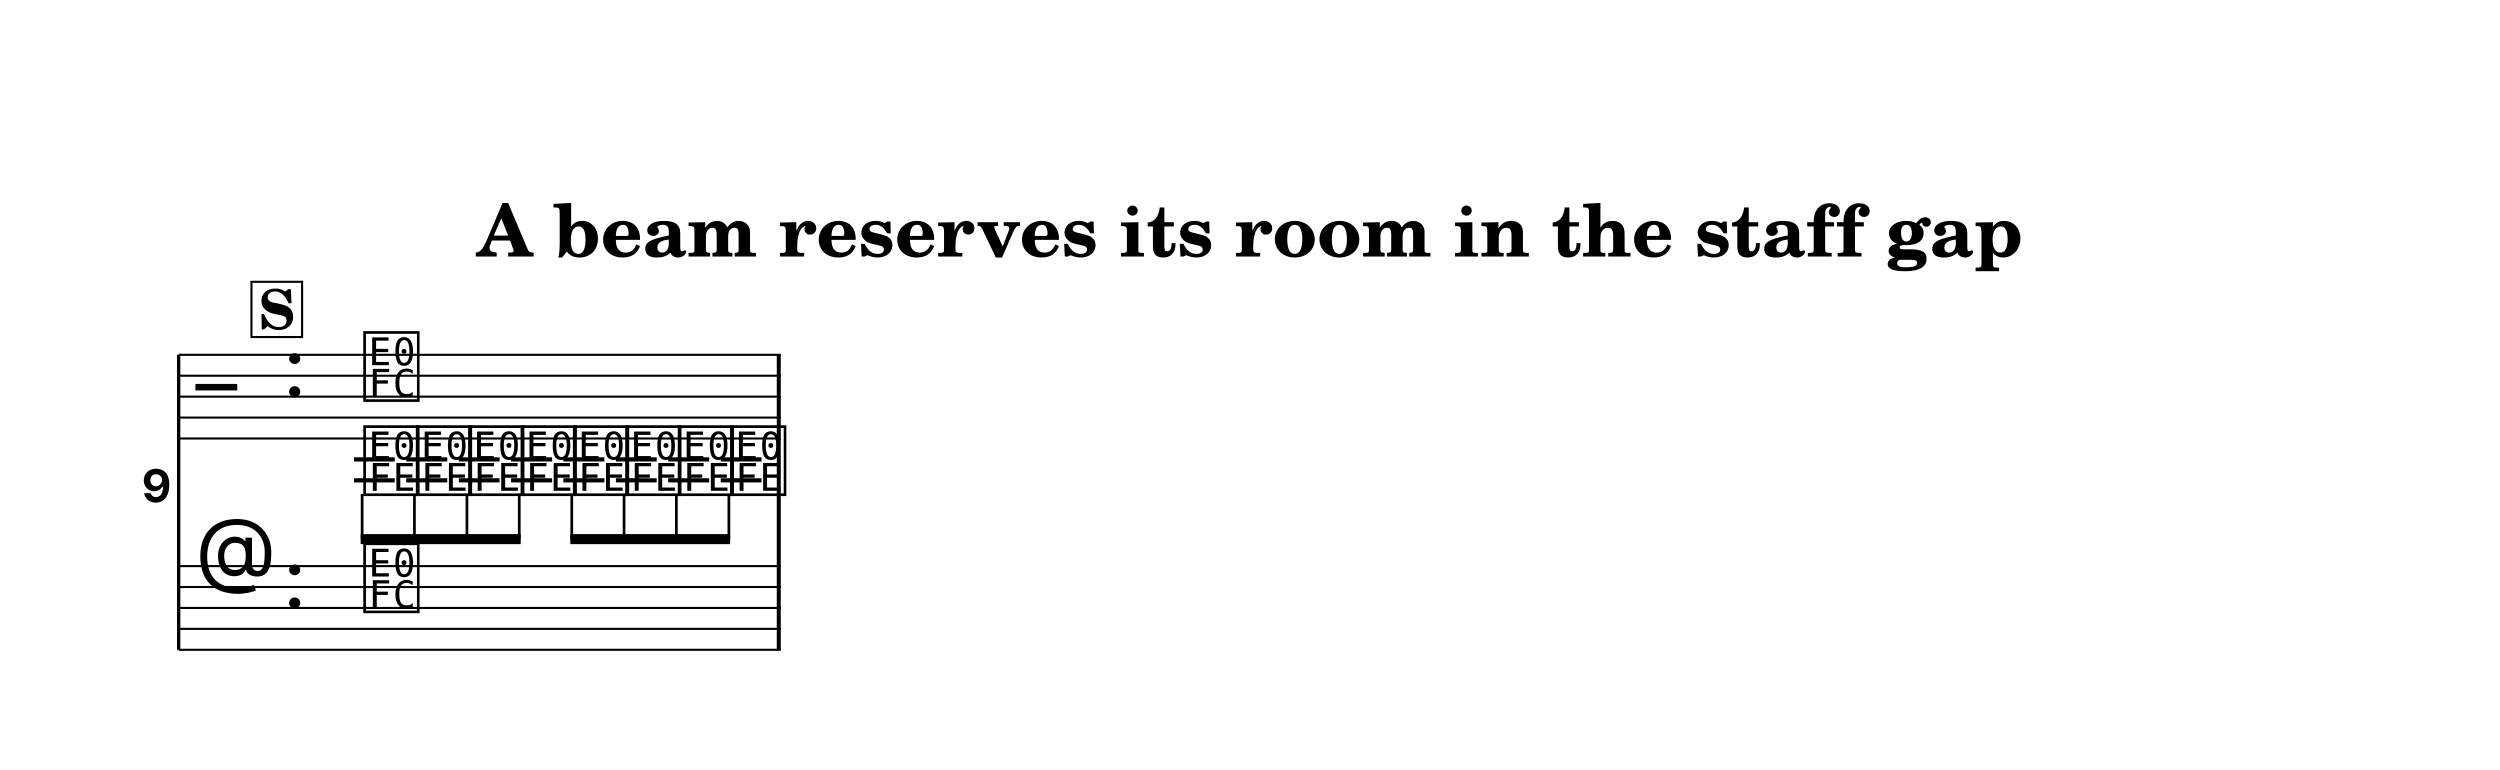
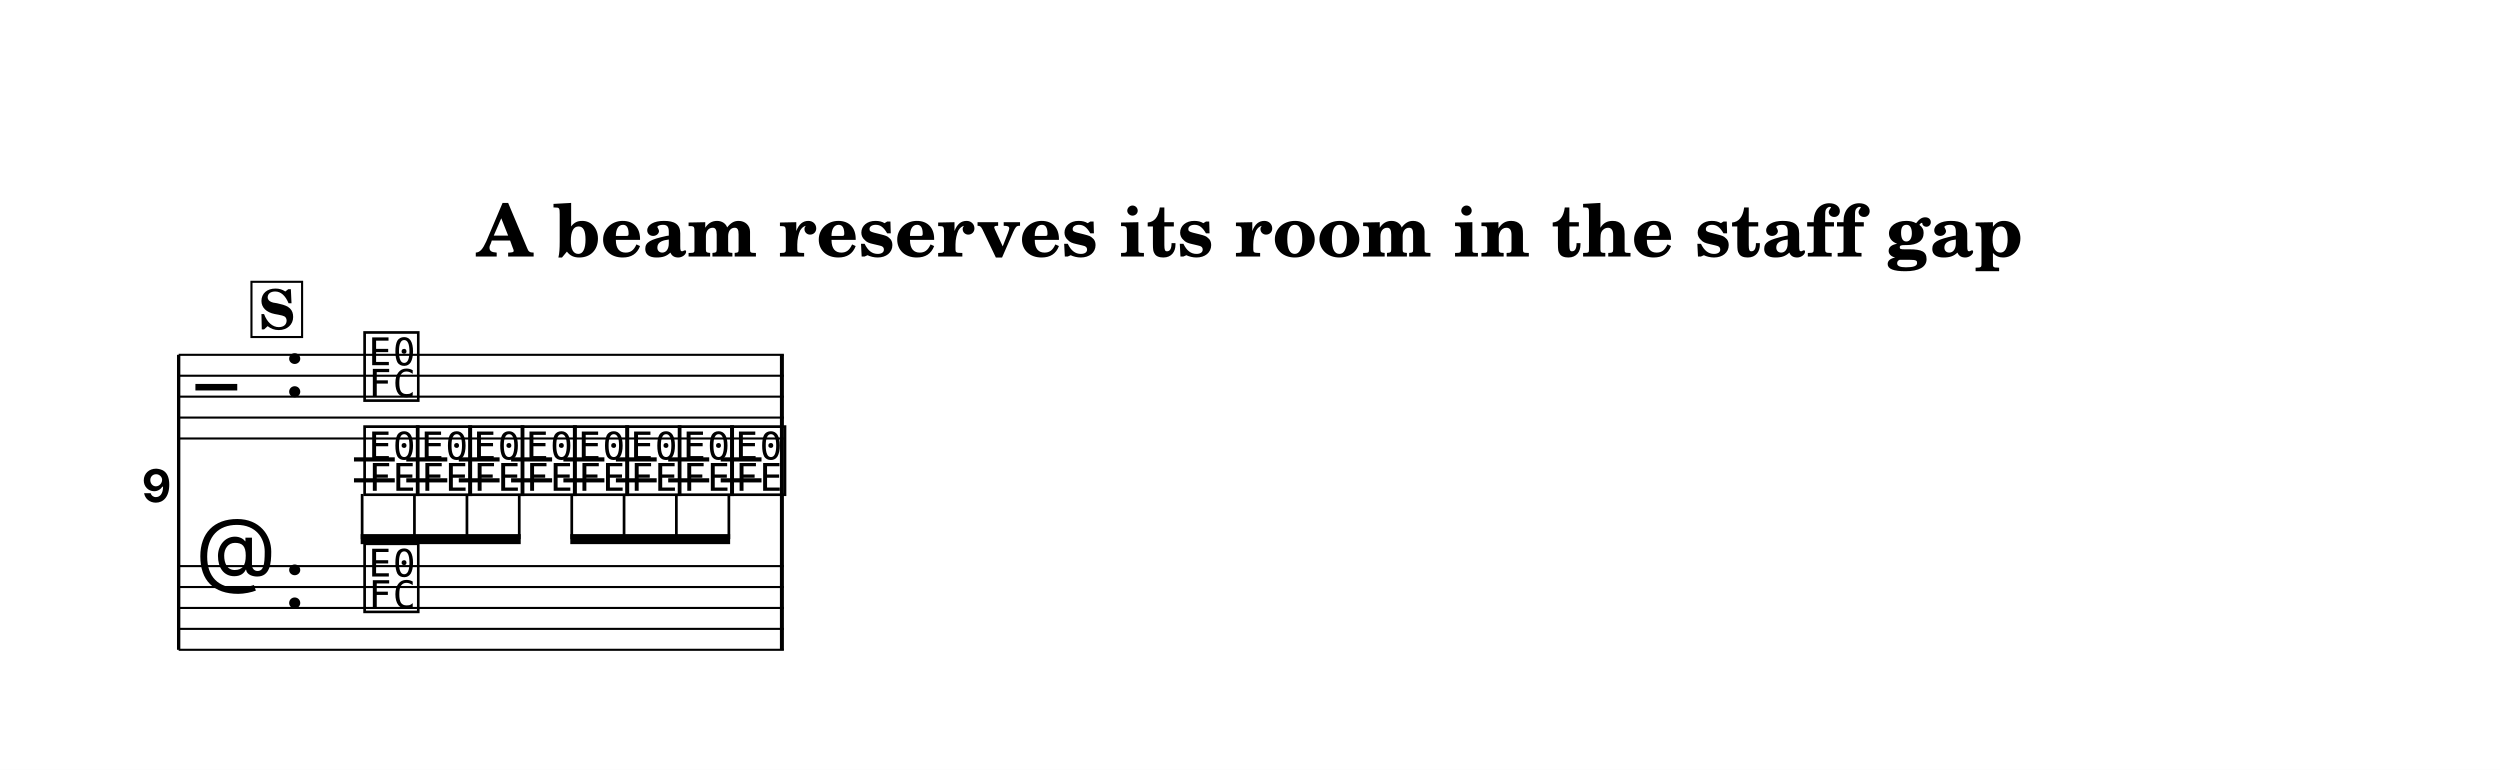
<svg xmlns="http://www.w3.org/2000/svg" width="1195.0" height="368.0" viewBox="0 0 119.50 36.80" font-family="TeX Gyre Schola, serif">
  <style>
  @font-face { font-family: 'Emmentaler'; src: local('Emmentaler'); }
  .music { font-family: 'Emmentaler', serif; }
</style>
  <rect x="0" y="0" width="119.50" height="36.80" fill="#FFFFFF" />
  <text x="59.75" y="12.26" font-size="3.49" font-weight="bold" text-anchor="middle" data-pos="1328">A beam reserves its room in the staff gap</text>
  <g transform="translate(8.54,0.00) scale(1,1)">
    <text x="-0.30" y="24.01" font-size="4.00" font-family="Emmentaler-Brace" text-anchor="end"></text>
    <line x1="0.00" y1="16.96" x2="0.00" y2="31.06" stroke="#000000" stroke-width="0.160" />
-     <rect x="28.59" y="20.96" width="0.19" height="6.10" />
-     <line x1="0.00" y1="16.96" x2="28.78" y2="16.96" stroke="#000000" stroke-width="0.100" />
-     <line x1="0.00" y1="17.96" x2="28.78" y2="17.96" stroke="#000000" stroke-width="0.100" />
-     <line x1="0.00" y1="18.96" x2="28.78" y2="18.96" stroke="#000000" stroke-width="0.100" />
-     <line x1="0.00" y1="19.96" x2="28.78" y2="19.96" stroke="#000000" stroke-width="0.100" />
-     <line x1="0.00" y1="20.96" x2="28.78" y2="20.96" stroke="#000000" stroke-width="0.100" />
+     <rect x="28.74" y="20.96" width="0.19" height="6.10" />
+     <line x1="0.00" y1="16.96" x2="28.93" y2="16.96" stroke="#000000" stroke-width="0.100" />
+     <line x1="0.00" y1="17.96" x2="28.93" y2="17.96" stroke="#000000" stroke-width="0.100" />
+     <line x1="0.00" y1="18.96" x2="28.93" y2="18.96" stroke="#000000" stroke-width="0.100" />
+     <line x1="0.00" y1="19.96" x2="28.93" y2="19.96" stroke="#000000" stroke-width="0.100" />
+     <line x1="0.00" y1="20.96" x2="28.93" y2="20.96" stroke="#000000" stroke-width="0.100" />
    <text class="music" x="0.80" y="19.96" font-size="4.00" data-pos="1387"></text>
    <text class="music" x="5.00" y="18.96" font-size="4.00" data-pos="1306"></text>
    <text class="music" x="8.70" y="18.96" font-size="4.00" data-pos="1445"></text>
    <line x1="8.38" y1="21.96" x2="10.33" y2="21.96" stroke="#000000" stroke-width="0.200" />
    <line x1="8.38" y1="22.96" x2="10.33" y2="22.96" stroke="#000000" stroke-width="0.200" />
    <line x1="10.88" y1="21.96" x2="12.84" y2="21.96" stroke="#000000" stroke-width="0.200" />
    <line x1="10.88" y1="22.96" x2="12.84" y2="22.96" stroke="#000000" stroke-width="0.200" />
    <line x1="13.39" y1="21.96" x2="15.34" y2="21.96" stroke="#000000" stroke-width="0.200" />
    <line x1="13.39" y1="22.96" x2="15.34" y2="22.96" stroke="#000000" stroke-width="0.200" />
    <line x1="15.89" y1="21.96" x2="17.85" y2="21.96" stroke="#000000" stroke-width="0.200" />
    <line x1="15.89" y1="22.96" x2="17.85" y2="22.96" stroke="#000000" stroke-width="0.200" />
    <line x1="18.39" y1="21.96" x2="20.35" y2="21.96" stroke="#000000" stroke-width="0.200" />
    <line x1="18.39" y1="22.96" x2="20.35" y2="22.96" stroke="#000000" stroke-width="0.200" />
    <line x1="20.90" y1="21.96" x2="22.85" y2="21.96" stroke="#000000" stroke-width="0.200" />
    <line x1="20.90" y1="22.96" x2="22.85" y2="22.96" stroke="#000000" stroke-width="0.200" />
    <line x1="23.40" y1="21.96" x2="25.36" y2="21.96" stroke="#000000" stroke-width="0.200" />
    <line x1="23.40" y1="22.96" x2="25.36" y2="22.96" stroke="#000000" stroke-width="0.200" />
    <line x1="25.91" y1="21.96" x2="27.86" y2="21.96" stroke="#000000" stroke-width="0.200" />
    <line x1="25.91" y1="22.96" x2="27.86" y2="22.96" stroke="#000000" stroke-width="0.200" />
    <text class="music" x="8.70" y="23.46" font-size="4.00" data-pos="1452"></text>
    <text class="music" x="11.21" y="23.46" font-size="4.00" data-pos="1456"></text>
    <text class="music" x="13.71" y="23.46" font-size="4.00" data-pos="1459"></text>
    <text class="music" x="16.22" y="23.46" font-size="4.00" data-pos="1462"></text>
    <text class="music" x="18.72" y="23.46" font-size="4.00" data-pos="1465"></text>
    <text class="music" x="21.22" y="23.46" font-size="4.00" data-pos="1468"></text>
    <text class="music" x="23.73" y="23.46" font-size="4.00" data-pos="1471"></text>
    <text class="music" x="26.23" y="23.46" font-size="4.00" data-pos="1474"></text>
-     <rect x="28.59" y="16.96" width="0.19" height="4.00" data-pos="1479" />
-     <line x1="0.00" y1="27.06" x2="28.78" y2="27.06" stroke="#000000" stroke-width="0.100" />
-     <line x1="0.00" y1="28.06" x2="28.78" y2="28.06" stroke="#000000" stroke-width="0.100" />
-     <line x1="0.00" y1="29.06" x2="28.78" y2="29.06" stroke="#000000" stroke-width="0.100" />
-     <line x1="0.00" y1="30.06" x2="28.78" y2="30.06" stroke="#000000" stroke-width="0.100" />
-     <line x1="0.00" y1="31.06" x2="28.78" y2="31.06" stroke="#000000" stroke-width="0.100" />
+     <rect x="28.74" y="16.96" width="0.19" height="4.00" data-pos="1479" />
+     <line x1="0.00" y1="27.06" x2="28.93" y2="27.06" stroke="#000000" stroke-width="0.100" />
+     <line x1="0.00" y1="28.06" x2="28.93" y2="28.06" stroke="#000000" stroke-width="0.100" />
+     <line x1="0.00" y1="29.06" x2="28.93" y2="29.06" stroke="#000000" stroke-width="0.100" />
+     <line x1="0.00" y1="30.06" x2="28.93" y2="30.06" stroke="#000000" stroke-width="0.100" />
+     <line x1="0.00" y1="31.06" x2="28.93" y2="31.06" stroke="#000000" stroke-width="0.100" />
    <text class="music" x="0.80" y="28.06" font-size="4.00" data-pos="1411"></text>
    <text class="music" x="5.00" y="29.06" font-size="4.00" data-pos="1306"></text>
    <text class="music" x="8.70" y="29.06" font-size="4.00" data-pos="1490"></text>
-     <rect x="28.59" y="27.06" width="0.19" height="4.00" data-pos="1494" />
+     <rect x="28.74" y="27.06" width="0.19" height="4.00" data-pos="1494" />
    <polygon points="8.70,25.53 16.35,25.53 16.35,26.01 8.70,26.01" />
    <line x1="8.77" y1="23.61" x2="8.77" y2="25.77" stroke="#000000" stroke-width="0.130" />
    <line x1="11.27" y1="23.61" x2="11.27" y2="25.77" stroke="#000000" stroke-width="0.130" />
    <line x1="13.78" y1="23.61" x2="13.78" y2="25.77" stroke="#000000" stroke-width="0.130" />
    <line x1="16.28" y1="23.61" x2="16.28" y2="25.77" stroke="#000000" stroke-width="0.130" />
    <polygon points="18.72,25.53 26.36,25.53 26.36,26.01 18.72,26.01" />
    <line x1="18.79" y1="23.61" x2="18.79" y2="25.77" stroke="#000000" stroke-width="0.130" />
    <line x1="21.29" y1="23.61" x2="21.29" y2="25.77" stroke="#000000" stroke-width="0.130" />
    <line x1="23.79" y1="23.61" x2="23.79" y2="25.77" stroke="#000000" stroke-width="0.130" />
    <line x1="26.30" y1="23.61" x2="26.30" y2="25.77" stroke="#000000" stroke-width="0.130" />
    <rect x="3.48" y="13.47" width="2.42" height="2.64" fill="#FFFFFF" stroke="#000000" stroke-width="0.100" data-pos="1418" />
    <text x="4.69" y="15.73" font-size="2.62" font-weight="bold" text-anchor="middle" data-pos="1418">S</text>
  </g>
</svg>
